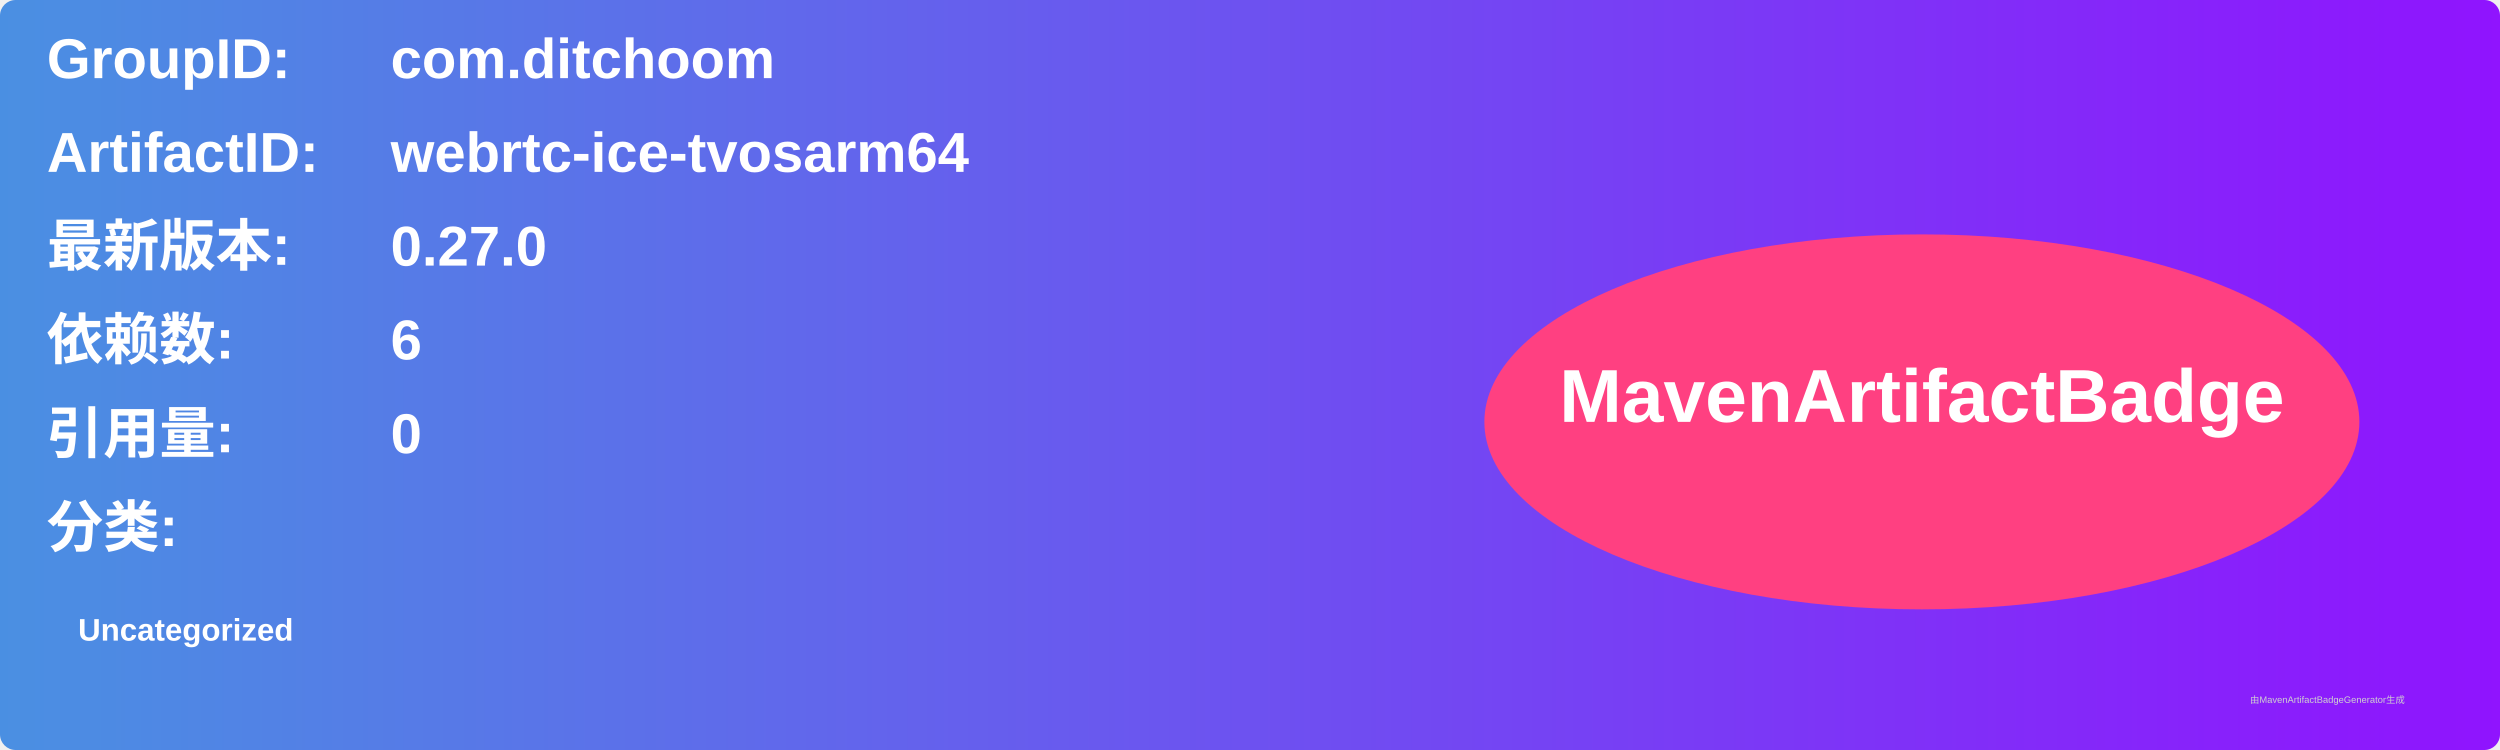
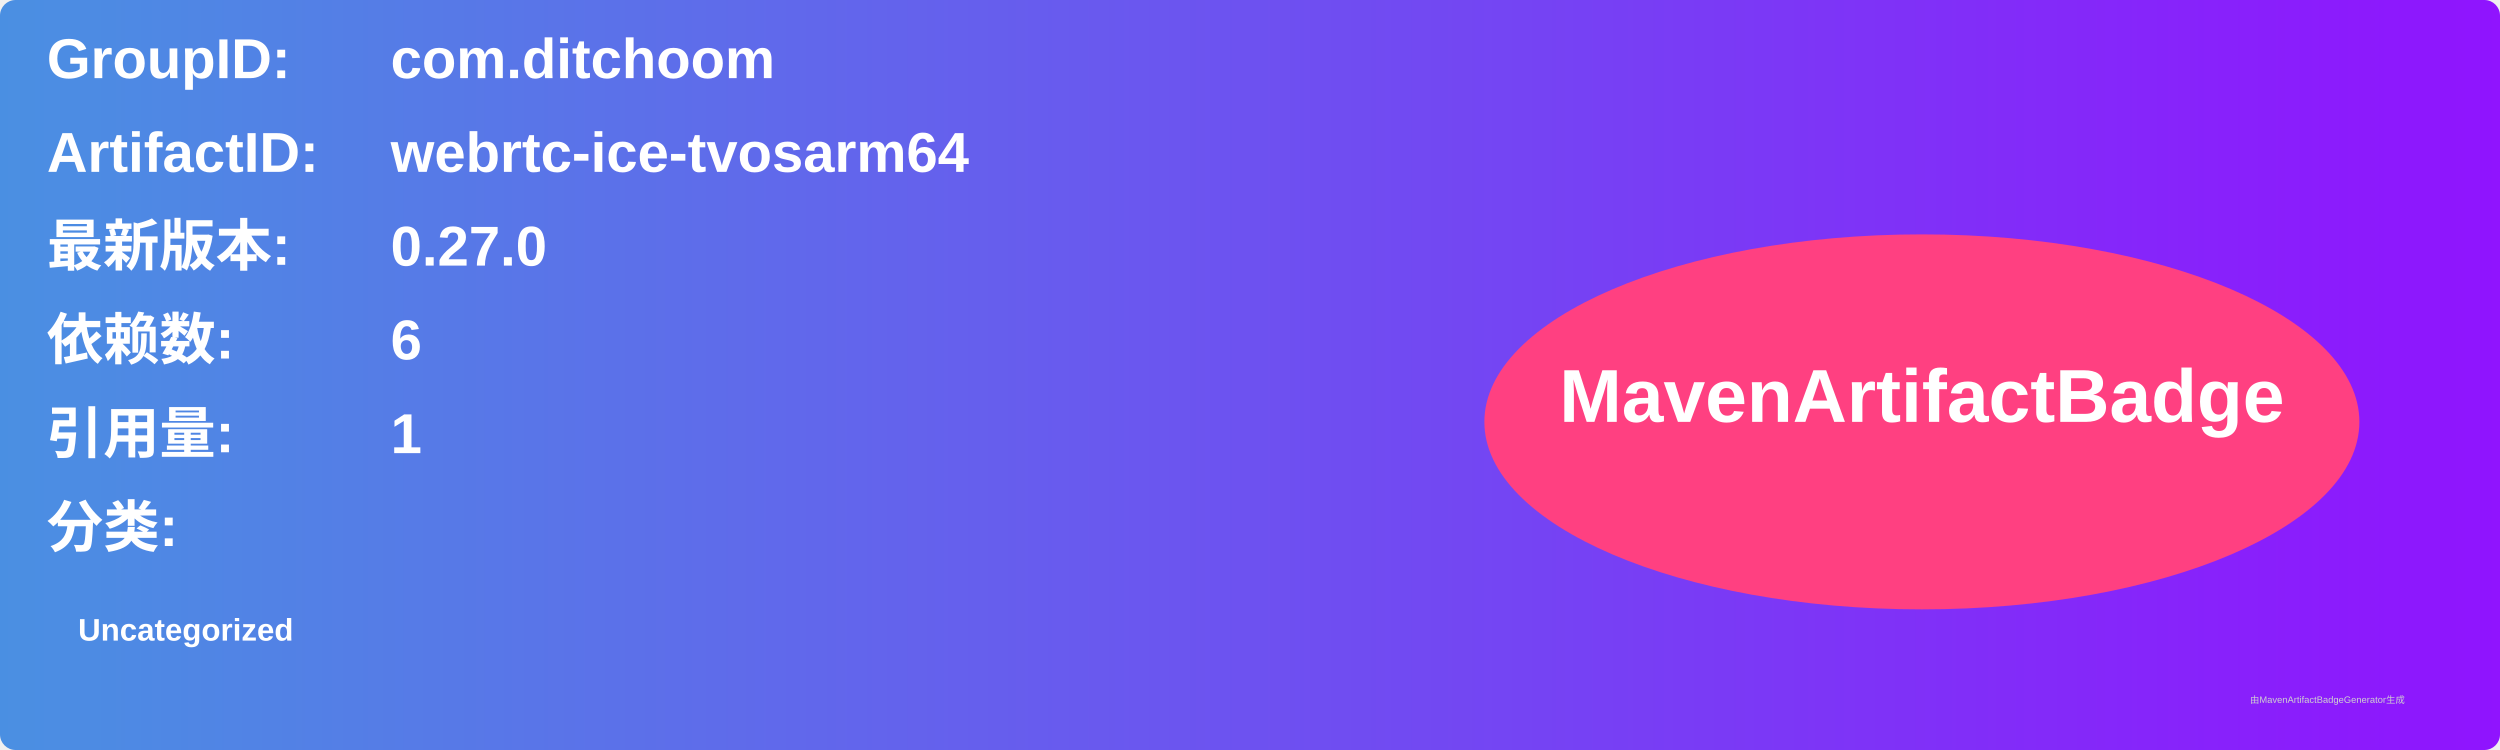
<svg xmlns="http://www.w3.org/2000/svg" width="800" height="240" viewBox="0 0 800 240">
  <linearGradient id="grad" x1="0%" y1="0%" x2="100%" y2="0%">
    <stop offset="0%" stop-color="#4a90e2" />
    <stop offset="100%" stop-color="#9013fe" />
  </linearGradient>
  <rect width="100%" height="100%" rx="5" ry="5" fill="url(#grad)" />
  <g transform="translate(15, 15)">
    <text x="0" y="10" font-family="Arial" font-size="18" fill="white" font-weight="bold" width="260">GroupID:</text>
    <text x="110" y="10" font-family="Arial" font-size="18" fill="white" font-weight="bold" width="460">com.ditchoom</text>
    <text x="0" y="40" font-family="Arial" font-size="18" fill="white" font-weight="bold" width="260">ArtifactID:</text>
    <text x="110" y="40" font-family="Arial" font-size="18" fill="white" font-weight="bold" width="460">webrtc-ice-tvosarm64</text>
    <text x="0" y="70" font-family="Arial" font-size="18" fill="white" font-weight="bold">最新版本:</text>
    <text x="110" y="70" font-family="Arial" font-size="18" fill="white" font-weight="bold">
      <tspan font-weight="bold">0.27.0</tspan>
    </text>
    <text x="0" y="100" font-family="Arial" font-size="18" fill="white" font-weight="bold">依赖数: </text>
    <text x="110" y="100" font-family="Arial" font-size="18" fill="white">
      <tspan font-weight="bold">6</tspan>
    </text>
    <text x="0" y="130" font-family="Arial" font-size="18" fill="white" font-weight="bold">引用量: </text>
    <text x="110" y="130" font-family="Arial" font-size="18" fill="white">
-       <tspan font-weight="bold">0</tspan>
+       <tspan font-weight="bold">1</tspan>
    </text>
    <text x="0" y="160" font-family="Arial" font-size="18" fill="white" font-weight="bold">分类:</text>
    <text x="10" y="190" font-family="Arial" font-size="10" fill="white">
      <tspan font-weight="bold">Uncategorized</tspan>
    </text>
    <ellipse cx="600" cy="120" rx="140" ry="60" fill="#ff4081" />
    <text x="600" y="120" text-anchor="middle" font-family="Arial" font-size="24" fill="white" font-weight="bold">MavenArtifactBadge</text>
  </g>
  <text x="720" y="225" font-family="Arial" font-size="3" fill="#d0d0d0">由MavenArtifactBadgeGenerator生成</text>
</svg>
